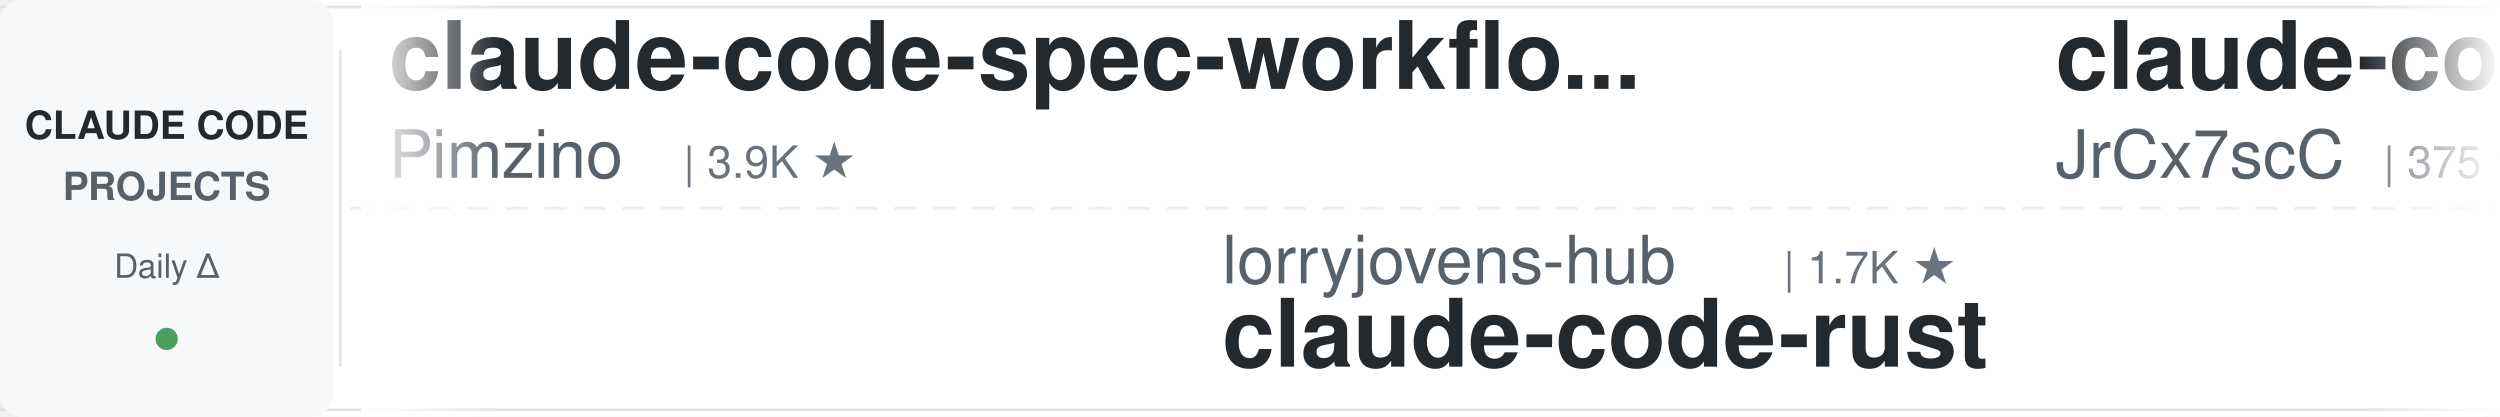
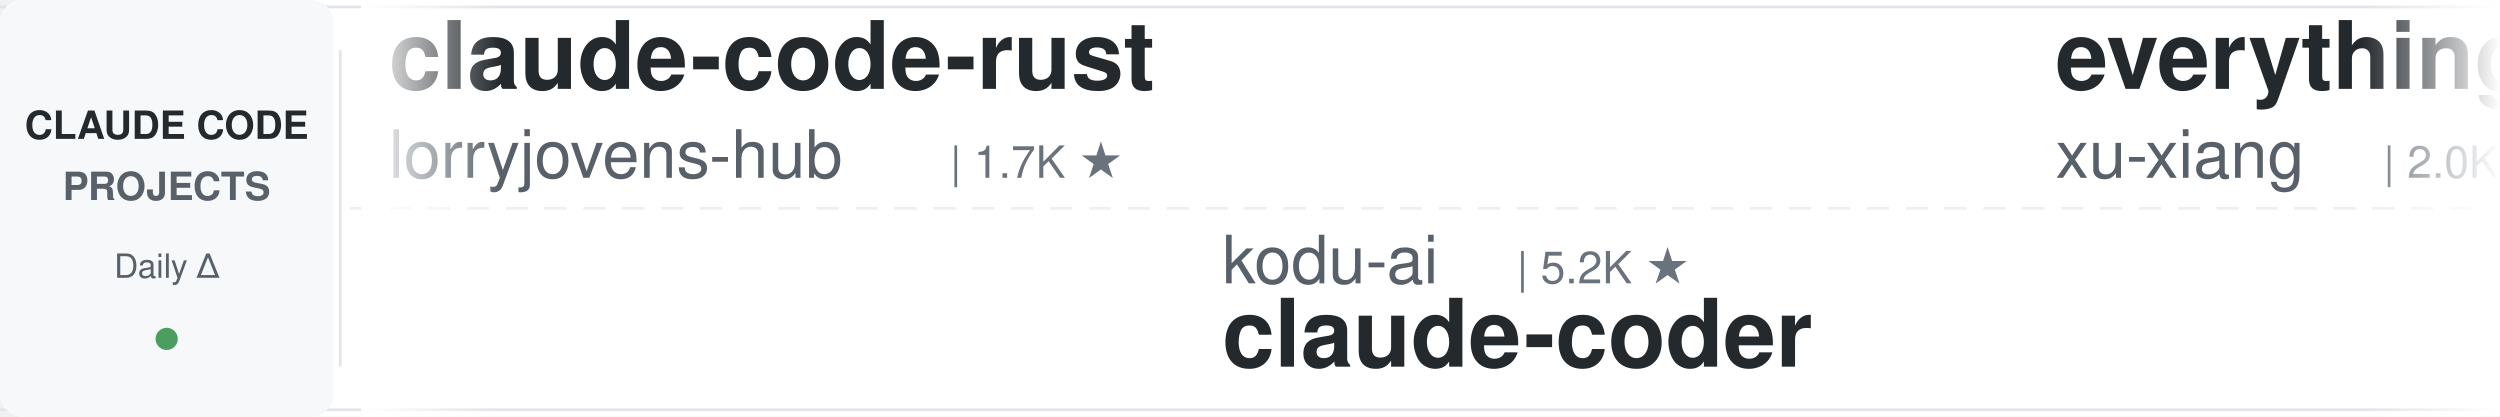
<svg xmlns="http://www.w3.org/2000/svg" width="900" height="150">
  <defs>
    <linearGradient id="leftFade" x1="0%" y1="0%" x2="100%" y2="0%">
      <stop offset="0%" style="stop-color:#ffffff;stop-opacity:1" />
      <stop offset="100%" style="stop-color:#ffffff;stop-opacity:0" />
    </linearGradient>
    <linearGradient id="rightFade" x1="0%" y1="0%" x2="100%" y2="0%">
      <stop offset="0%" style="stop-color:#ffffff;stop-opacity:0" />
      <stop offset="100%" style="stop-color:#ffffff;stop-opacity:1" />
    </linearGradient>
  </defs>
  <rect width="900" height="150" fill="#ffffff" rx="8" />
  <rect x="0" y="2" width="900" height="1" fill="#e1e4e8" />
  <rect x="0" y="147" width="900" height="1" fill="#e1e4e8" />
  <line x1="0" y1="75" x2="900" y2="75" stroke="#e1e4e8" stroke-width="1" stroke-dasharray="8 6" opacity="0.6" />
  <rect x="0" y="0" width="120" height="150" fill="#f6f8fa" rx="8" />
  <text x="60" y="50" font-family="-apple-system, BlinkMacSystemFont, 'Segoe UI', Helvetica, Arial, sans-serif" font-size="14" font-weight="600" fill="#24292e" text-anchor="middle">CLAUDE CODE</text>
  <text x="60" y="72" font-family="-apple-system, BlinkMacSystemFont, 'Segoe UI', Helvetica, Arial, sans-serif" font-size="14" font-weight="600" fill="#586069" text-anchor="middle">PROJECTS</text>
  <text x="60" y="100" font-family="-apple-system, BlinkMacSystemFont, 'Segoe UI', Helvetica, Arial, sans-serif" font-size="12" font-weight="500" fill="#586069" text-anchor="middle">Daily Δ</text>
  <circle cx="60" cy="122" r="4" fill="#22863a" opacity="0.8" />
  <rect x="122" y="18" width="1" height="114" fill="#e1e4e8" />
  <clipPath id="tickerClip">
    <rect x="130" y="0" width="770" height="150" />
  </clipPath>
  <g clip-path="url(#tickerClip)">
    <g id="tickerItems">
      <animateTransform attributeName="transform" attributeType="XML" type="translate" from="0 0" to="-3000 0" dur="54s" repeatCount="indefinite" />
      <g transform="translate(0, 0)">
-         <text x="140" y="32" font-family="-apple-system, BlinkMacSystemFont, 'Segoe UI', Helvetica, Arial, sans-serif" font-size="34" font-weight="600" fill="#24292e">claude-code-spec-workflo...</text>
-         <text x="140" y="64" font-family="-apple-system, BlinkMacSystemFont, 'Segoe UI', Helvetica, Arial, sans-serif" font-size="24" font-weight="400" fill="#586069">Pimzino</text>
-         <text x="246" y="64" font-family="-apple-system, BlinkMacSystemFont, 'Segoe UI', Helvetica, Arial, sans-serif" font-size="16" font-weight="500" fill="#6a737d">| 3.9K ★</text>
+         <text x="140" y="32" font-family="-apple-system, BlinkMacSystemFont, 'Segoe UI', Helvetica, Arial, sans-serif" font-size="34" font-weight="600" fill="#24292e">claude-code-rust</text>
+         <text x="140" y="64" font-family="-apple-system, BlinkMacSystemFont, 'Segoe UI', Helvetica, Arial, sans-serif" font-size="24" font-weight="400" fill="#586069">lorryjovens-hub</text>
+         <text x="342" y="64" font-family="-apple-system, BlinkMacSystemFont, 'Segoe UI', Helvetica, Arial, sans-serif" font-size="16" font-weight="500" fill="#6a737d">| 1.7K ★</text>
      </g>
      <g transform="translate(300, 0)">
-         <text x="140" y="102" font-family="-apple-system, BlinkMacSystemFont, 'Segoe UI', Helvetica, Arial, sans-serif" font-size="24" font-weight="400" fill="#586069">lorryjovens-hub</text>
-         <text x="342" y="102" font-family="-apple-system, BlinkMacSystemFont, 'Segoe UI', Helvetica, Arial, sans-serif" font-size="16" font-weight="500" fill="#6a737d">| 1.7K ★</text>
-         <text x="140" y="132" font-family="-apple-system, BlinkMacSystemFont, 'Segoe UI', Helvetica, Arial, sans-serif" font-size="34" font-weight="600" fill="#24292e">claude-code-rust</text>
+         <text x="140" y="102" font-family="-apple-system, BlinkMacSystemFont, 'Segoe UI', Helvetica, Arial, sans-serif" font-size="24" font-weight="400" fill="#586069">kodu-ai</text>
+         <text x="246" y="102" font-family="-apple-system, BlinkMacSystemFont, 'Segoe UI', Helvetica, Arial, sans-serif" font-size="16" font-weight="500" fill="#6a737d">| 5.2K ★</text>
+         <text x="140" y="132" font-family="-apple-system, BlinkMacSystemFont, 'Segoe UI', Helvetica, Arial, sans-serif" font-size="34" font-weight="600" fill="#24292e">claude-coder</text>
      </g>
      <g transform="translate(600, 0)">
-         <text x="140" y="32" font-family="-apple-system, BlinkMacSystemFont, 'Segoe UI', Helvetica, Arial, sans-serif" font-size="34" font-weight="600" fill="#24292e">claude-code-source</text>
-         <text x="140" y="64" font-family="-apple-system, BlinkMacSystemFont, 'Segoe UI', Helvetica, Arial, sans-serif" font-size="24" font-weight="400" fill="#586069">JrCx7scC</text>
-         <text x="258" y="64" font-family="-apple-system, BlinkMacSystemFont, 'Segoe UI', Helvetica, Arial, sans-serif" font-size="16" font-weight="500" fill="#6a737d">| 375 ★</text>
-       </g>
-       <g transform="translate(900, 0)">
-         <text x="140" y="102" font-family="-apple-system, BlinkMacSystemFont, 'Segoe UI', Helvetica, Arial, sans-serif" font-size="24" font-weight="400" fill="#586069">rohitg00</text>
-         <text x="258" y="102" font-family="-apple-system, BlinkMacSystemFont, 'Segoe UI', Helvetica, Arial, sans-serif" font-size="16" font-weight="500" fill="#6a737d">| 2.8K ★</text>
-         <text x="140" y="132" font-family="-apple-system, BlinkMacSystemFont, 'Segoe UI', Helvetica, Arial, sans-serif" font-size="34" font-weight="600" fill="#24292e">awesome-claude-code-tool...</text>
-       </g>
-       <g transform="translate(1200, 0)">
-         <text x="140" y="32" font-family="-apple-system, BlinkMacSystemFont, 'Segoe UI', Helvetica, Arial, sans-serif" font-size="34" font-weight="600" fill="#24292e">claude-code-guide</text>
-         <text x="140" y="64" font-family="-apple-system, BlinkMacSystemFont, 'Segoe UI', Helvetica, Arial, sans-serif" font-size="24" font-weight="400" fill="#586069">zebbern</text>
-         <text x="246" y="64" font-family="-apple-system, BlinkMacSystemFont, 'Segoe UI', Helvetica, Arial, sans-serif" font-size="16" font-weight="500" fill="#6a737d">| 4.7K ★</text>
-       </g>
-       <g transform="translate(1500, 0)">
-         <text x="140" y="102" font-family="-apple-system, BlinkMacSystemFont, 'Segoe UI', Helvetica, Arial, sans-serif" font-size="24" font-weight="400" fill="#586069">Chachamaru127</text>
-         <text x="318" y="102" font-family="-apple-system, BlinkMacSystemFont, 'Segoe UI', Helvetica, Arial, sans-serif" font-size="16" font-weight="500" fill="#6a737d">| 3.2K ★</text>
-         <text x="140" y="132" font-family="-apple-system, BlinkMacSystemFont, 'Segoe UI', Helvetica, Arial, sans-serif" font-size="34" font-weight="600" fill="#24292e">claude-code-harness</text>
-       </g>
-       <g transform="translate(1800, 0)">
-         <text x="140" y="32" font-family="-apple-system, BlinkMacSystemFont, 'Segoe UI', Helvetica, Arial, sans-serif" font-size="34" font-weight="600" fill="#24292e">claude-code-security-rev...</text>
-         <text x="140" y="64" font-family="-apple-system, BlinkMacSystemFont, 'Segoe UI', Helvetica, Arial, sans-serif" font-size="24" font-weight="400" fill="#586069">anthropics</text>
-         <text x="282" y="64" font-family="-apple-system, BlinkMacSystemFont, 'Segoe UI', Helvetica, Arial, sans-serif" font-size="16" font-weight="500" fill="#6a737d">| 6.6K ★</text>
-       </g>
-       <g transform="translate(2100, 0)">
-         <text x="140" y="102" font-family="-apple-system, BlinkMacSystemFont, 'Segoe UI', Helvetica, Arial, sans-serif" font-size="24" font-weight="400" fill="#586069">Windy3f3f3f3f</text>
-         <text x="318" y="102" font-family="-apple-system, BlinkMacSystemFont, 'Segoe UI', Helvetica, Arial, sans-serif" font-size="16" font-weight="500" fill="#6a737d">| 2.8K ★</text>
-         <text x="140" y="132" font-family="-apple-system, BlinkMacSystemFont, 'Segoe UI', Helvetica, Arial, sans-serif" font-size="34" font-weight="600" fill="#24292e">claude-code-from-scratch</text>
-       </g>
-       <g transform="translate(2400, 0)">
        <text x="140" y="32" font-family="-apple-system, BlinkMacSystemFont, 'Segoe UI', Helvetica, Arial, sans-serif" font-size="34" font-weight="600" fill="#24292e">everything-claude-code-z...</text>
        <text x="140" y="64" font-family="-apple-system, BlinkMacSystemFont, 'Segoe UI', Helvetica, Arial, sans-serif" font-size="24" font-weight="400" fill="#586069">xu-xiang</text>
        <text x="258" y="64" font-family="-apple-system, BlinkMacSystemFont, 'Segoe UI', Helvetica, Arial, sans-serif" font-size="16" font-weight="500" fill="#6a737d">| 2.0K ★</text>
      </g>
+       <g transform="translate(900, 0)">
+         <text x="140" y="102" font-family="-apple-system, BlinkMacSystemFont, 'Segoe UI', Helvetica, Arial, sans-serif" font-size="24" font-weight="400" fill="#586069">VILA-Lab</text>
+         <text x="258" y="102" font-family="-apple-system, BlinkMacSystemFont, 'Segoe UI', Helvetica, Arial, sans-serif" font-size="16" font-weight="500" fill="#6a737d">| 2.2K ★</text>
+         <text x="140" y="132" font-family="-apple-system, BlinkMacSystemFont, 'Segoe UI', Helvetica, Arial, sans-serif" font-size="34" font-weight="600" fill="#24292e">Dive-into-Claude-Code</text>
+       </g>
+       <g transform="translate(1200, 0)">
+         <text x="140" y="32" font-family="-apple-system, BlinkMacSystemFont, 'Segoe UI', Helvetica, Arial, sans-serif" font-size="34" font-weight="600" fill="#24292e">claude-code-source</text>
+         <text x="140" y="64" font-family="-apple-system, BlinkMacSystemFont, 'Segoe UI', Helvetica, Arial, sans-serif" font-size="24" font-weight="400" fill="#586069">AprilNEA</text>
+         <text x="258" y="64" font-family="-apple-system, BlinkMacSystemFont, 'Segoe UI', Helvetica, Arial, sans-serif" font-size="16" font-weight="500" fill="#6a737d">| 394 ★</text>
+       </g>
+       <g transform="translate(1500, 0)">
+         <text x="140" y="102" font-family="-apple-system, BlinkMacSystemFont, 'Segoe UI', Helvetica, Arial, sans-serif" font-size="24" font-weight="400" fill="#586069">SeemSeam</text>
+         <text x="258" y="102" font-family="-apple-system, BlinkMacSystemFont, 'Segoe UI', Helvetica, Arial, sans-serif" font-size="16" font-weight="500" fill="#6a737d">| 3.6K ★</text>
+         <text x="140" y="132" font-family="-apple-system, BlinkMacSystemFont, 'Segoe UI', Helvetica, Arial, sans-serif" font-size="34" font-weight="600" fill="#24292e">claude_codex_bridge</text>
+       </g>
+       <g transform="translate(1800, 0)">
+         <text x="140" y="32" font-family="-apple-system, BlinkMacSystemFont, 'Segoe UI', Helvetica, Arial, sans-serif" font-size="34" font-weight="600" fill="#24292e">awesome-claude-code-plug...</text>
+         <text x="140" y="64" font-family="-apple-system, BlinkMacSystemFont, 'Segoe UI', Helvetica, Arial, sans-serif" font-size="24" font-weight="400" fill="#586069">ccplugins</text>
+         <text x="270" y="64" font-family="-apple-system, BlinkMacSystemFont, 'Segoe UI', Helvetica, Arial, sans-serif" font-size="16" font-weight="500" fill="#6a737d">| 989 ★</text>
+       </g>
+       <g transform="translate(2100, 0)">
+         <text x="140" y="102" font-family="-apple-system, BlinkMacSystemFont, 'Segoe UI', Helvetica, Arial, sans-serif" font-size="24" font-weight="400" fill="#586069">huangserva</text>
+         <text x="282" y="102" font-family="-apple-system, BlinkMacSystemFont, 'Segoe UI', Helvetica, Arial, sans-serif" font-size="16" font-weight="500" fill="#6a737d">| 630 ★</text>
+         <text x="140" y="132" font-family="-apple-system, BlinkMacSystemFont, 'Segoe UI', Helvetica, Arial, sans-serif" font-size="34" font-weight="600" fill="#24292e">claude-code-cli</text>
+       </g>
+       <g transform="translate(2400, 0)">
+         <text x="140" y="32" font-family="-apple-system, BlinkMacSystemFont, 'Segoe UI', Helvetica, Arial, sans-serif" font-size="34" font-weight="600" fill="#24292e">claude-code-system-promp...</text>
+         <text x="140" y="64" font-family="-apple-system, BlinkMacSystemFont, 'Segoe UI', Helvetica, Arial, sans-serif" font-size="24" font-weight="400" fill="#586069">Piebald-AI</text>
+         <text x="282" y="64" font-family="-apple-system, BlinkMacSystemFont, 'Segoe UI', Helvetica, Arial, sans-serif" font-size="16" font-weight="500" fill="#6a737d">| 13.0K ★</text>
+       </g>
      <g transform="translate(2700, 0)">
-         <text x="140" y="102" font-family="-apple-system, BlinkMacSystemFont, 'Segoe UI', Helvetica, Arial, sans-serif" font-size="24" font-weight="400" fill="#586069">AICoderTudou</text>
-         <text x="306" y="102" font-family="-apple-system, BlinkMacSystemFont, 'Segoe UI', Helvetica, Arial, sans-serif" font-size="16" font-weight="500" fill="#6a737d">| 491 ★</text>
-         <text x="140" y="132" font-family="-apple-system, BlinkMacSystemFont, 'Segoe UI', Helvetica, Arial, sans-serif" font-size="34" font-weight="600" fill="#24292e">claude-code-tudou</text>
+         <text x="140" y="102" font-family="-apple-system, BlinkMacSystemFont, 'Segoe UI', Helvetica, Arial, sans-serif" font-size="24" font-weight="400" fill="#586069">darcyegb</text>
+         <text x="258" y="102" font-family="-apple-system, BlinkMacSystemFont, 'Segoe UI', Helvetica, Arial, sans-serif" font-size="16" font-weight="500" fill="#6a737d">| 780 ★</text>
+         <text x="140" y="132" font-family="-apple-system, BlinkMacSystemFont, 'Segoe UI', Helvetica, Arial, sans-serif" font-size="34" font-weight="600" fill="#24292e">ClaudeCodeAgents</text>
      </g>
      <g transform="translate(3000, 0)">
-         <text x="140" y="32" font-family="-apple-system, BlinkMacSystemFont, 'Segoe UI', Helvetica, Arial, sans-serif" font-size="34" font-weight="600" fill="#24292e">claude-code-spec-workflo...</text>
-         <text x="140" y="64" font-family="-apple-system, BlinkMacSystemFont, 'Segoe UI', Helvetica, Arial, sans-serif" font-size="24" font-weight="400" fill="#586069">Pimzino</text>
-         <text x="246" y="64" font-family="-apple-system, BlinkMacSystemFont, 'Segoe UI', Helvetica, Arial, sans-serif" font-size="16" font-weight="500" fill="#6a737d">| 3.9K ★</text>
+         <text x="140" y="32" font-family="-apple-system, BlinkMacSystemFont, 'Segoe UI', Helvetica, Arial, sans-serif" font-size="34" font-weight="600" fill="#24292e">claude-code-rust</text>
+         <text x="140" y="64" font-family="-apple-system, BlinkMacSystemFont, 'Segoe UI', Helvetica, Arial, sans-serif" font-size="24" font-weight="400" fill="#586069">lorryjovens-hub</text>
+         <text x="342" y="64" font-family="-apple-system, BlinkMacSystemFont, 'Segoe UI', Helvetica, Arial, sans-serif" font-size="16" font-weight="500" fill="#6a737d">| 1.7K ★</text>
      </g>
      <g transform="translate(3300, 0)">
-         <text x="140" y="102" font-family="-apple-system, BlinkMacSystemFont, 'Segoe UI', Helvetica, Arial, sans-serif" font-size="24" font-weight="400" fill="#586069">lorryjovens-hub</text>
-         <text x="342" y="102" font-family="-apple-system, BlinkMacSystemFont, 'Segoe UI', Helvetica, Arial, sans-serif" font-size="16" font-weight="500" fill="#6a737d">| 1.7K ★</text>
-         <text x="140" y="132" font-family="-apple-system, BlinkMacSystemFont, 'Segoe UI', Helvetica, Arial, sans-serif" font-size="34" font-weight="600" fill="#24292e">claude-code-rust</text>
+         <text x="140" y="102" font-family="-apple-system, BlinkMacSystemFont, 'Segoe UI', Helvetica, Arial, sans-serif" font-size="24" font-weight="400" fill="#586069">kodu-ai</text>
+         <text x="246" y="102" font-family="-apple-system, BlinkMacSystemFont, 'Segoe UI', Helvetica, Arial, sans-serif" font-size="16" font-weight="500" fill="#6a737d">| 5.2K ★</text>
+         <text x="140" y="132" font-family="-apple-system, BlinkMacSystemFont, 'Segoe UI', Helvetica, Arial, sans-serif" font-size="34" font-weight="600" fill="#24292e">claude-coder</text>
      </g>
      <g transform="translate(3600, 0)">
-         <text x="140" y="32" font-family="-apple-system, BlinkMacSystemFont, 'Segoe UI', Helvetica, Arial, sans-serif" font-size="34" font-weight="600" fill="#24292e">claude-code-source</text>
-         <text x="140" y="64" font-family="-apple-system, BlinkMacSystemFont, 'Segoe UI', Helvetica, Arial, sans-serif" font-size="24" font-weight="400" fill="#586069">JrCx7scC</text>
-         <text x="258" y="64" font-family="-apple-system, BlinkMacSystemFont, 'Segoe UI', Helvetica, Arial, sans-serif" font-size="16" font-weight="500" fill="#6a737d">| 375 ★</text>
+         <text x="140" y="32" font-family="-apple-system, BlinkMacSystemFont, 'Segoe UI', Helvetica, Arial, sans-serif" font-size="34" font-weight="600" fill="#24292e">everything-claude-code-z...</text>
+         <text x="140" y="64" font-family="-apple-system, BlinkMacSystemFont, 'Segoe UI', Helvetica, Arial, sans-serif" font-size="24" font-weight="400" fill="#586069">xu-xiang</text>
+         <text x="258" y="64" font-family="-apple-system, BlinkMacSystemFont, 'Segoe UI', Helvetica, Arial, sans-serif" font-size="16" font-weight="500" fill="#6a737d">| 2.0K ★</text>
      </g>
      <g transform="translate(3900, 0)">
-         <text x="140" y="102" font-family="-apple-system, BlinkMacSystemFont, 'Segoe UI', Helvetica, Arial, sans-serif" font-size="24" font-weight="400" fill="#586069">rohitg00</text>
-         <text x="258" y="102" font-family="-apple-system, BlinkMacSystemFont, 'Segoe UI', Helvetica, Arial, sans-serif" font-size="16" font-weight="500" fill="#6a737d">| 2.8K ★</text>
-         <text x="140" y="132" font-family="-apple-system, BlinkMacSystemFont, 'Segoe UI', Helvetica, Arial, sans-serif" font-size="34" font-weight="600" fill="#24292e">awesome-claude-code-tool...</text>
+         <text x="140" y="102" font-family="-apple-system, BlinkMacSystemFont, 'Segoe UI', Helvetica, Arial, sans-serif" font-size="24" font-weight="400" fill="#586069">VILA-Lab</text>
+         <text x="258" y="102" font-family="-apple-system, BlinkMacSystemFont, 'Segoe UI', Helvetica, Arial, sans-serif" font-size="16" font-weight="500" fill="#6a737d">| 2.2K ★</text>
+         <text x="140" y="132" font-family="-apple-system, BlinkMacSystemFont, 'Segoe UI', Helvetica, Arial, sans-serif" font-size="34" font-weight="600" fill="#24292e">Dive-into-Claude-Code</text>
      </g>
    </g>
  </g>
  <rect x="130" y="0" width="50" height="150" fill="url(#leftFade)" />
  <rect x="850" y="0" width="50" height="150" fill="url(#rightFade)" />
</svg>
